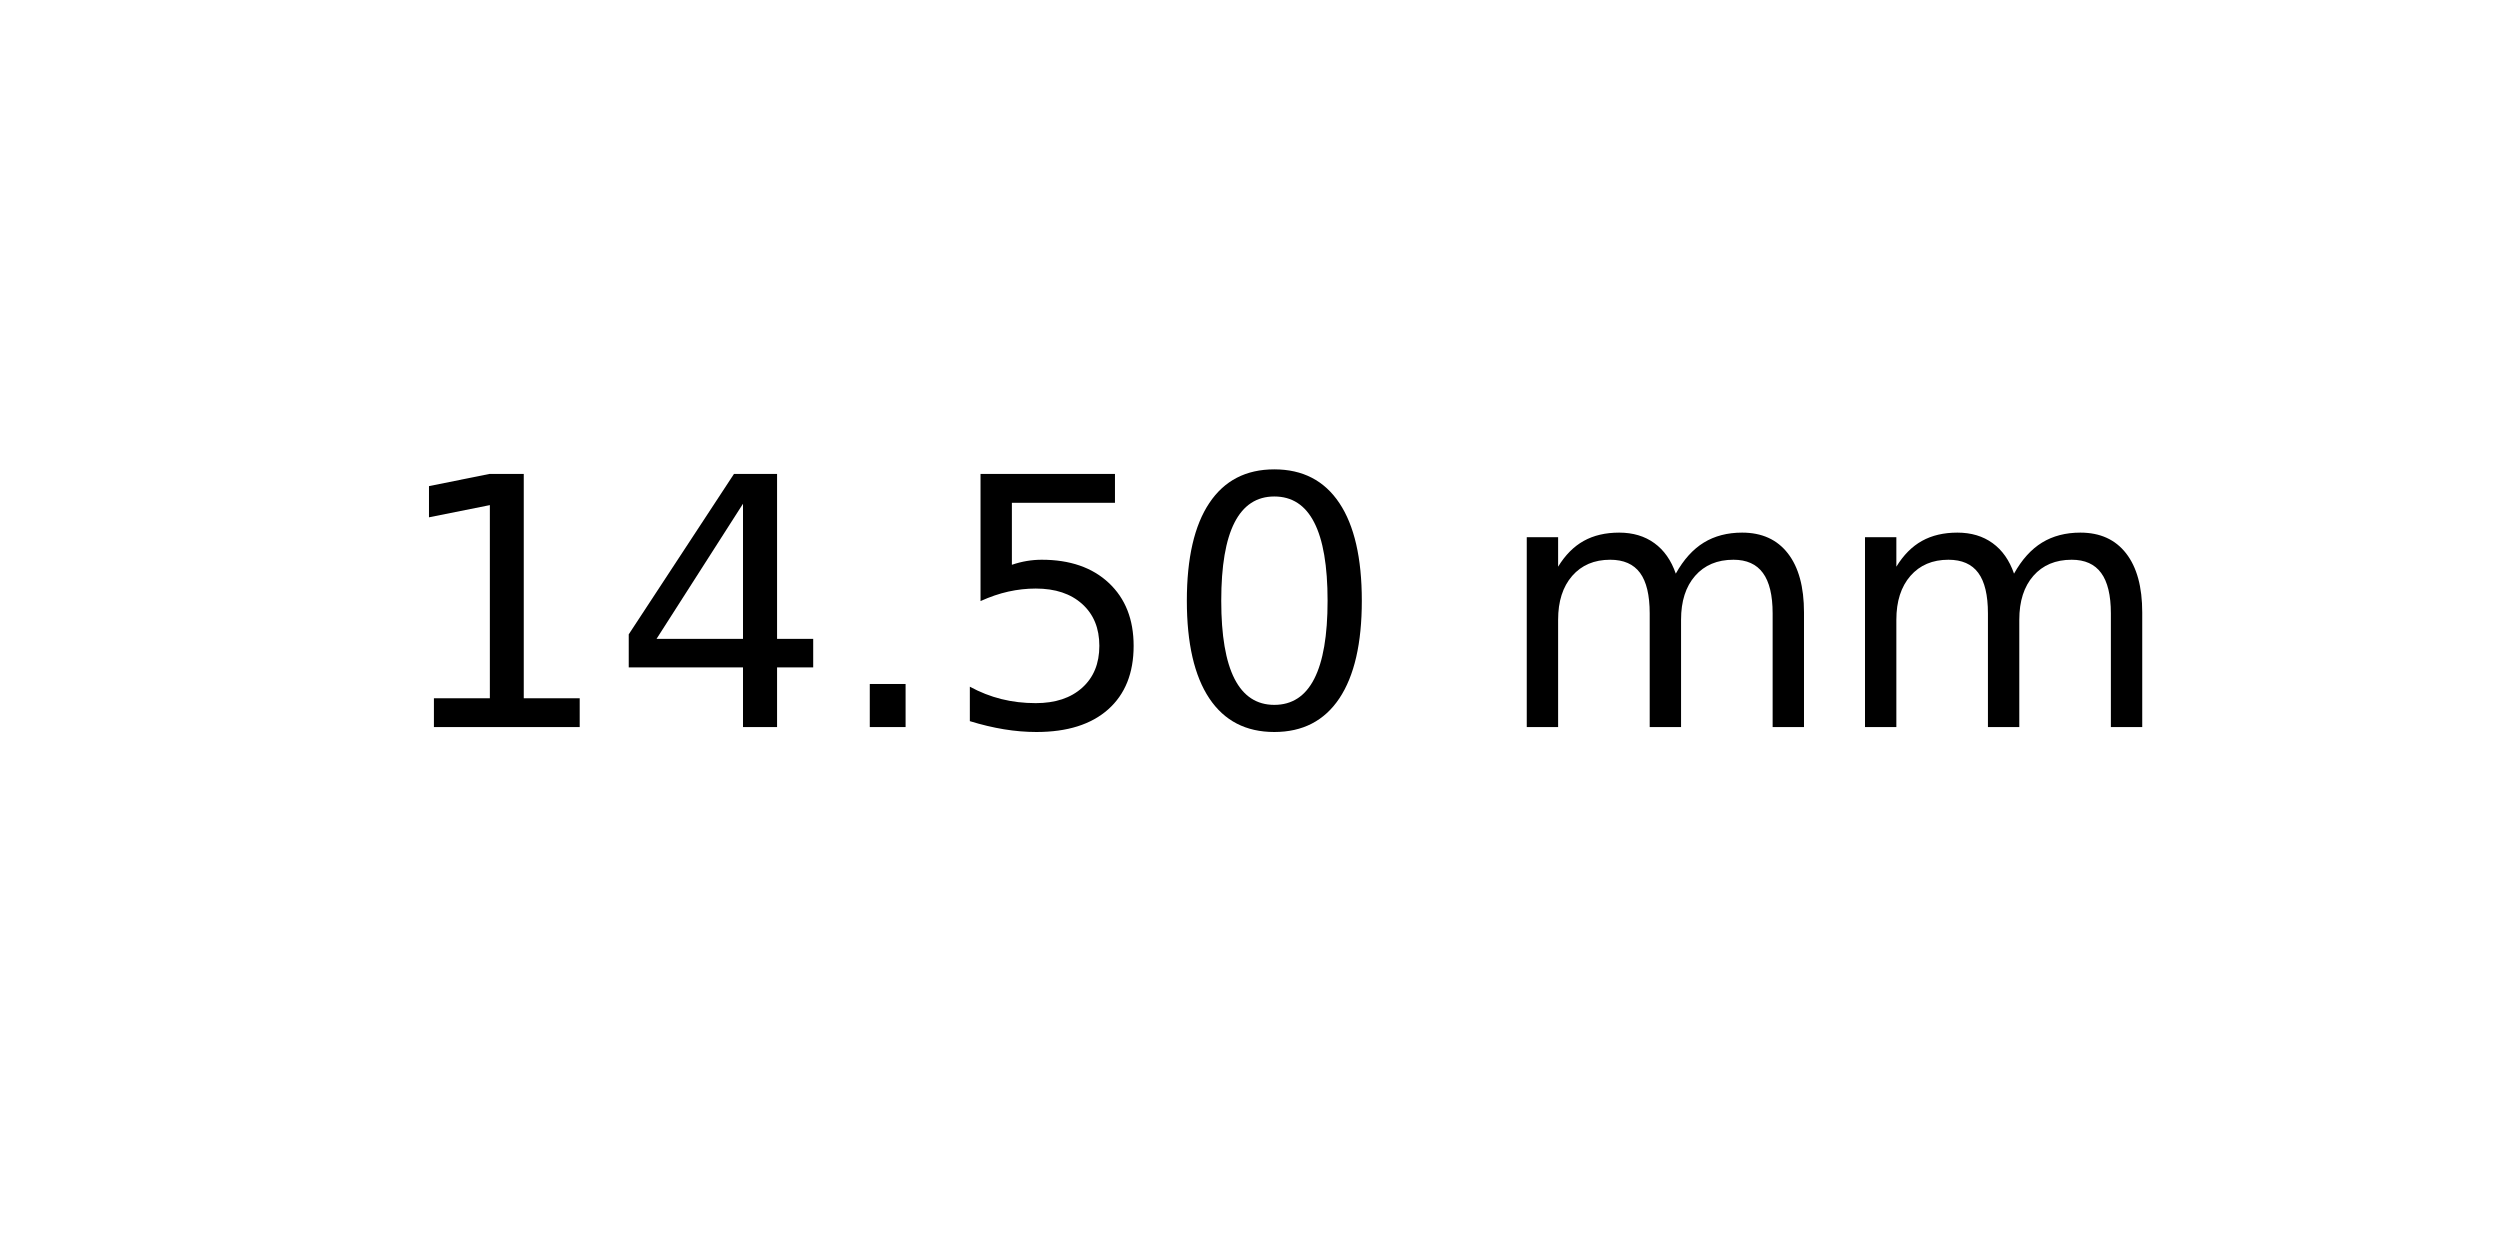
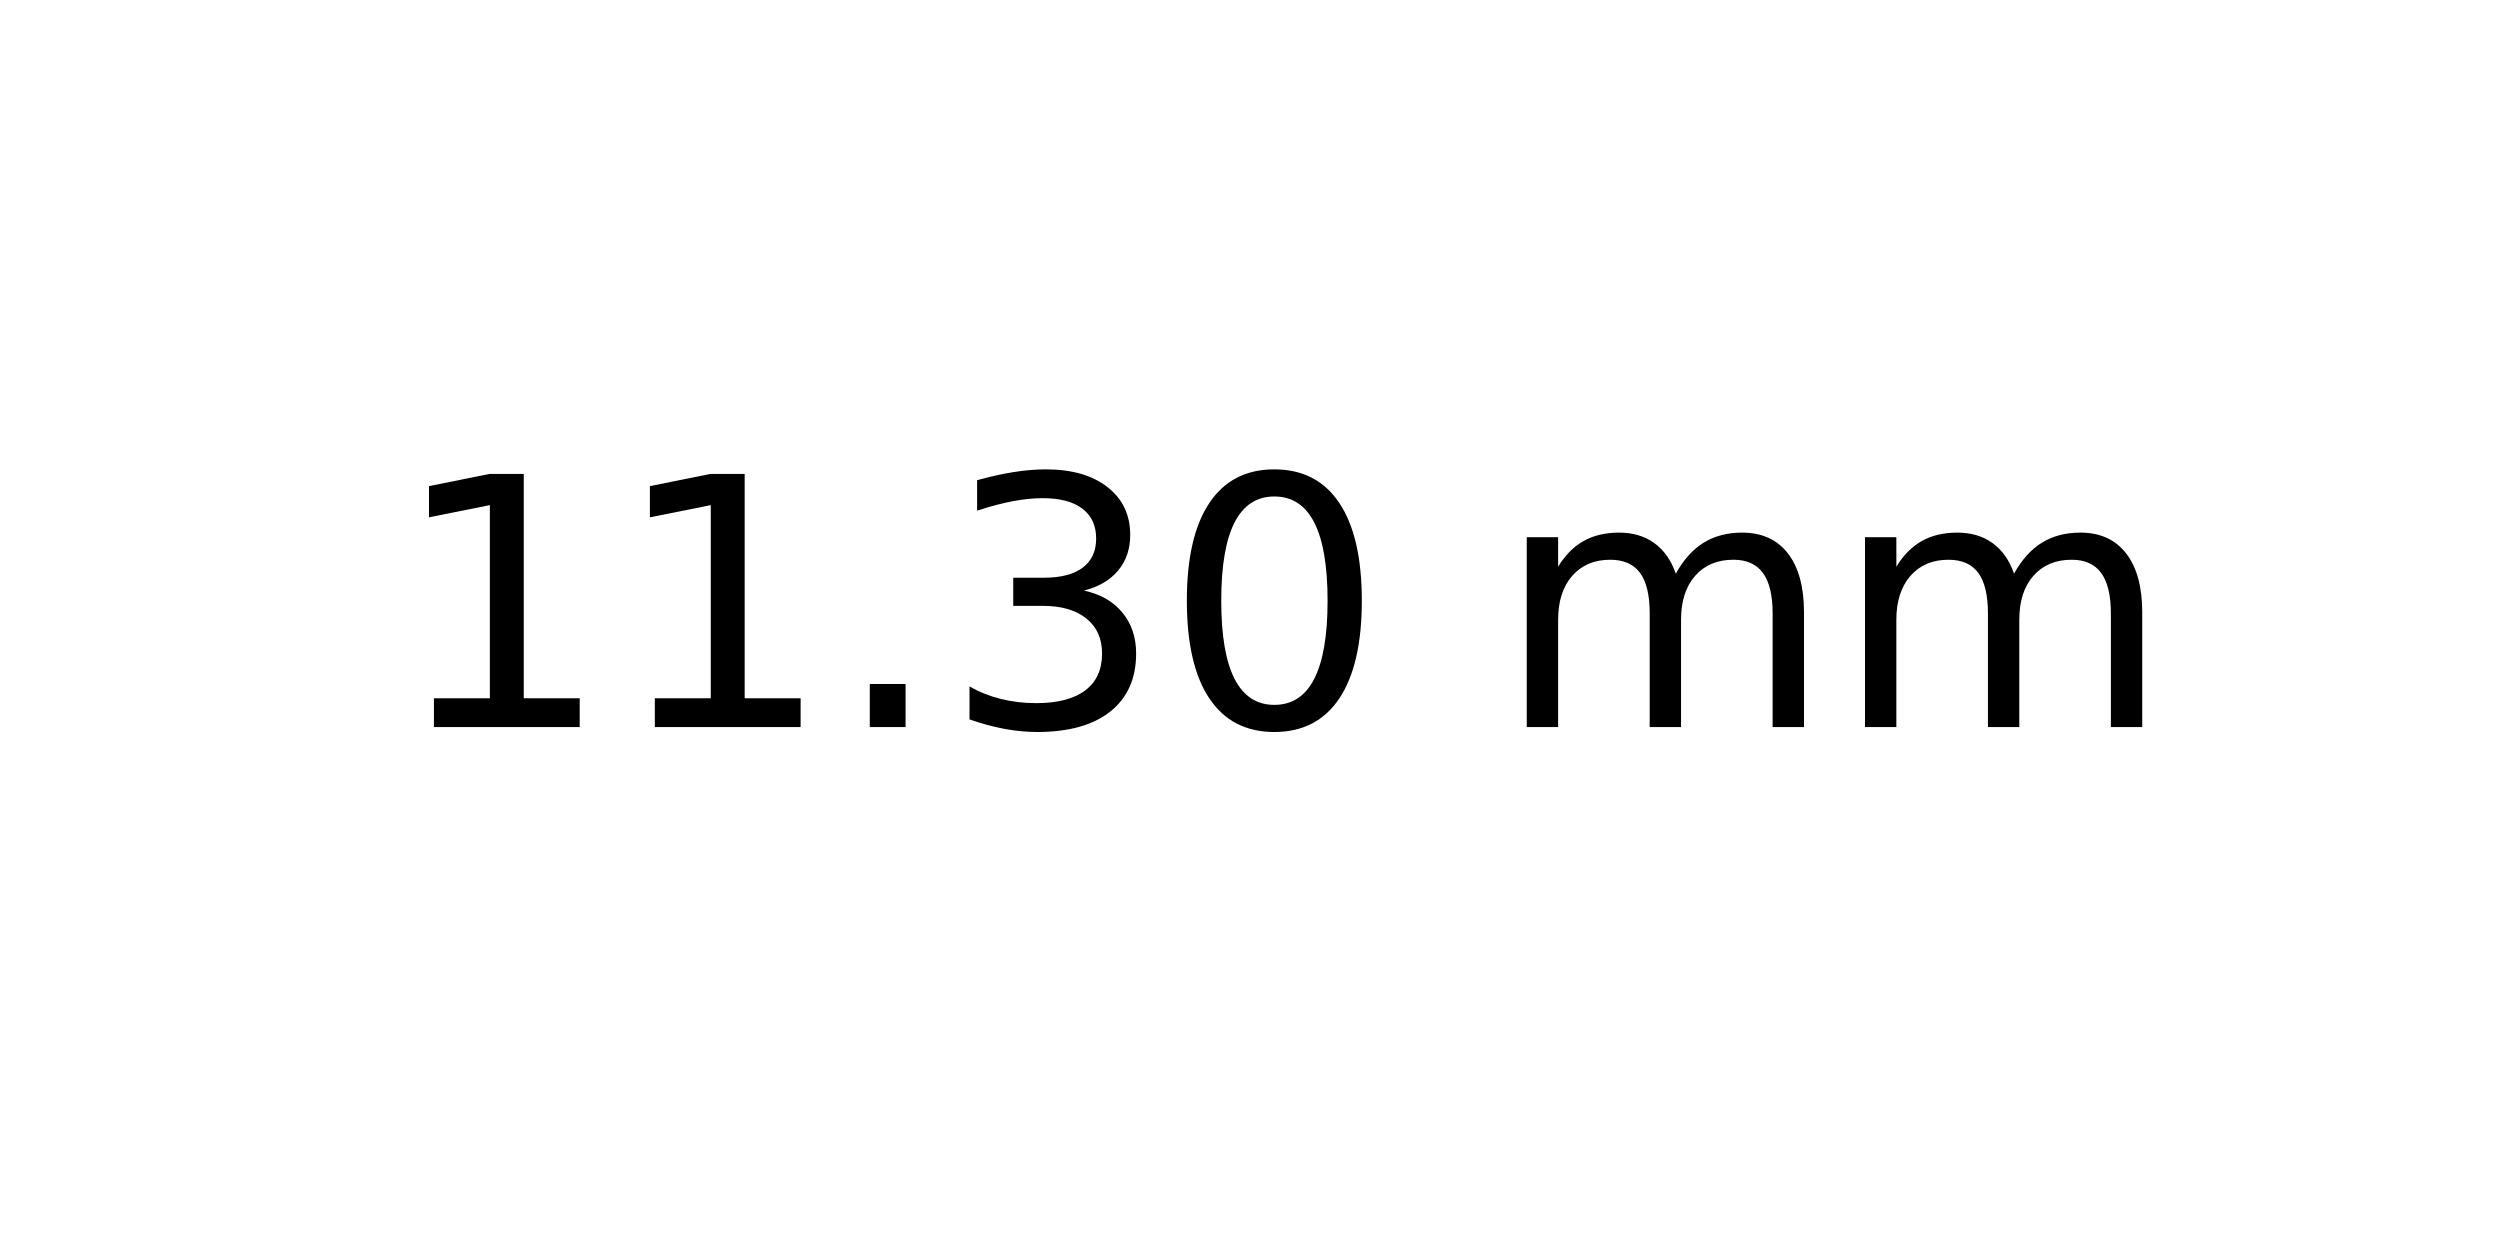
<svg xmlns="http://www.w3.org/2000/svg" xmlns:xlink="http://www.w3.org/1999/xlink" width="72pt" height="36pt" viewBox="0 0 72 36" version="1.1">
  <defs>
    <style type="text/css">*{stroke-linejoin: round; stroke-linecap: butt}</style>
  </defs>
  <g id="figure_1">
    <g id="axes_1">
      <g id="text_1">
        <g transform="translate(11.25625 20.93937) scale(0.1 -0.1)">
          <defs>
            <path id="DejaVuSans-31" d="M 794 531  L 1825 531  L 1825 4091  L 703 3866  L 703 4441  L 1819 4666  L 2450 4666  L 2450 531  L 3481 531  L 3481 0  L 794 0  L 794 531  z " transform="scale(0.015625)" />
-             <path id="DejaVuSans-34" d="M 2419 4116  L 825 1625  L 2419 1625  L 2419 4116  z M 2253 4666  L 3047 4666  L 3047 1625  L 3713 1625  L 3713 1100  L 3047 1100  L 3047 0  L 2419 0  L 2419 1100  L 313 1100  L 313 1709  L 2253 4666  z " transform="scale(0.015625)" />
            <path id="DejaVuSans-2e" d="M 684 794  L 1344 794  L 1344 0  L 684 0  L 684 794  z " transform="scale(0.015625)" />
-             <path id="DejaVuSans-35" d="M 691 4666  L 3169 4666  L 3169 4134  L 1269 4134  L 1269 2991  Q 1406 3038 1543 3061  Q 1681 3084 1819 3084  Q 2600 3084 3056 2656  Q 3513 2228 3513 1497  Q 3513 744 3044 326  Q 2575 -91 1722 -91  Q 1428 -91 1123 -41  Q 819 9 494 109  L 494 744  Q 775 591 1075 516  Q 1375 441 1709 441  Q 2250 441 2565 725  Q 2881 1009 2881 1497  Q 2881 1984 2565 2268  Q 2250 2553 1709 2553  Q 1456 2553 1204 2497  Q 953 2441 691 2322  L 691 4666  z " transform="scale(0.015625)" />
+             <path id="DejaVuSans-33" d="M 2597 2516  Q 3050 2419 3304 2112  Q 3559 1806 3559 1356  Q 3559 666 3084 287  Q 2609 -91 1734 -91  Q 1441 -91 1130 -33  Q 819 25 488 141  L 488 750  Q 750 597 1062 519  Q 1375 441 1716 441  Q 2309 441 2620 675  Q 2931 909 2931 1356  Q 2931 1769 2642 2001  Q 2353 2234 1838 2234  L 1294 2234  L 1294 2753  L 1863 2753  Q 2328 2753 2575 2939  Q 2822 3125 2822 3475  Q 2822 3834 2567 4026  Q 2313 4219 1838 4219  Q 1578 4219 1281 4162  Q 984 4106 628 3988  L 628 4550  Q 988 4650 1302 4700  Q 1616 4750 1894 4750  Q 2613 4750 3031 4423  Q 3450 4097 3450 3541  Q 3450 3153 3228 2886  Q 3006 2619 2597 2516  z " transform="scale(0.015625)" />
            <path id="DejaVuSans-30" d="M 2034 4250  Q 1547 4250 1301 3770  Q 1056 3291 1056 2328  Q 1056 1369 1301 889  Q 1547 409 2034 409  Q 2525 409 2770 889  Q 3016 1369 3016 2328  Q 3016 3291 2770 3770  Q 2525 4250 2034 4250  z M 2034 4750  Q 2819 4750 3233 4129  Q 3647 3509 3647 2328  Q 3647 1150 3233 529  Q 2819 -91 2034 -91  Q 1250 -91 836 529  Q 422 1150 422 2328  Q 422 3509 836 4129  Q 1250 4750 2034 4750  z " transform="scale(0.015625)" />
            <path id="DejaVuSans-20" transform="scale(0.015625)" />
            <path id="DejaVuSans-6d" d="M 3328 2828  Q 3544 3216 3844 3400  Q 4144 3584 4550 3584  Q 5097 3584 5394 3201  Q 5691 2819 5691 2113  L 5691 0  L 5113 0  L 5113 2094  Q 5113 2597 4934 2840  Q 4756 3084 4391 3084  Q 3944 3084 3684 2787  Q 3425 2491 3425 1978  L 3425 0  L 2847 0  L 2847 2094  Q 2847 2600 2669 2842  Q 2491 3084 2119 3084  Q 1678 3084 1418 2786  Q 1159 2488 1159 1978  L 1159 0  L 581 0  L 581 3500  L 1159 3500  L 1159 2956  Q 1356 3278 1631 3431  Q 1906 3584 2284 3584  Q 2666 3584 2933 3390  Q 3200 3197 3328 2828  z " transform="scale(0.015625)" />
          </defs>
          <use xlink:href="#DejaVuSans-31" />
-           <use xlink:href="#DejaVuSans-34" x="63.623" />
+           <use xlink:href="#DejaVuSans-31" x="63.623" />
          <use xlink:href="#DejaVuSans-2e" x="127.246" />
-           <use xlink:href="#DejaVuSans-35" x="159.033" />
+           <use xlink:href="#DejaVuSans-33" x="159.033" />
          <use xlink:href="#DejaVuSans-30" x="222.656" />
          <use xlink:href="#DejaVuSans-20" x="286.279" />
          <use xlink:href="#DejaVuSans-6d" x="318.066" />
          <use xlink:href="#DejaVuSans-6d" x="415.479" />
        </g>
      </g>
    </g>
  </g>
</svg>
